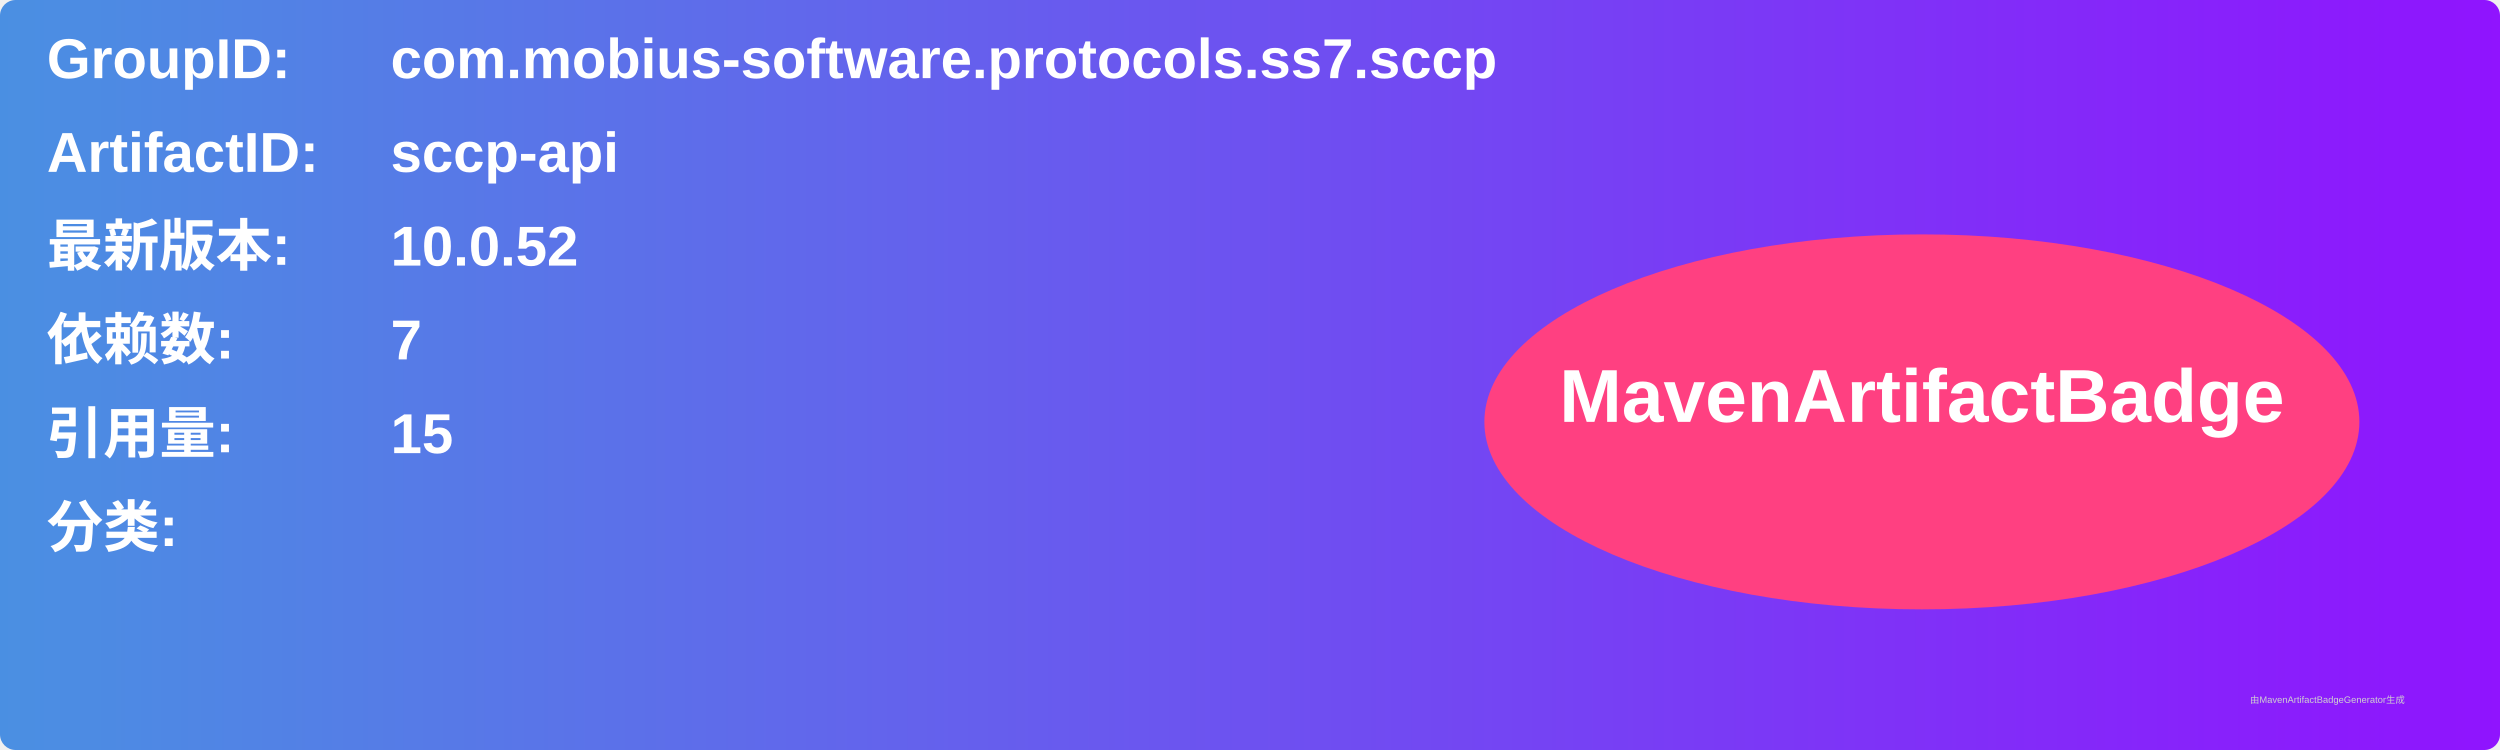
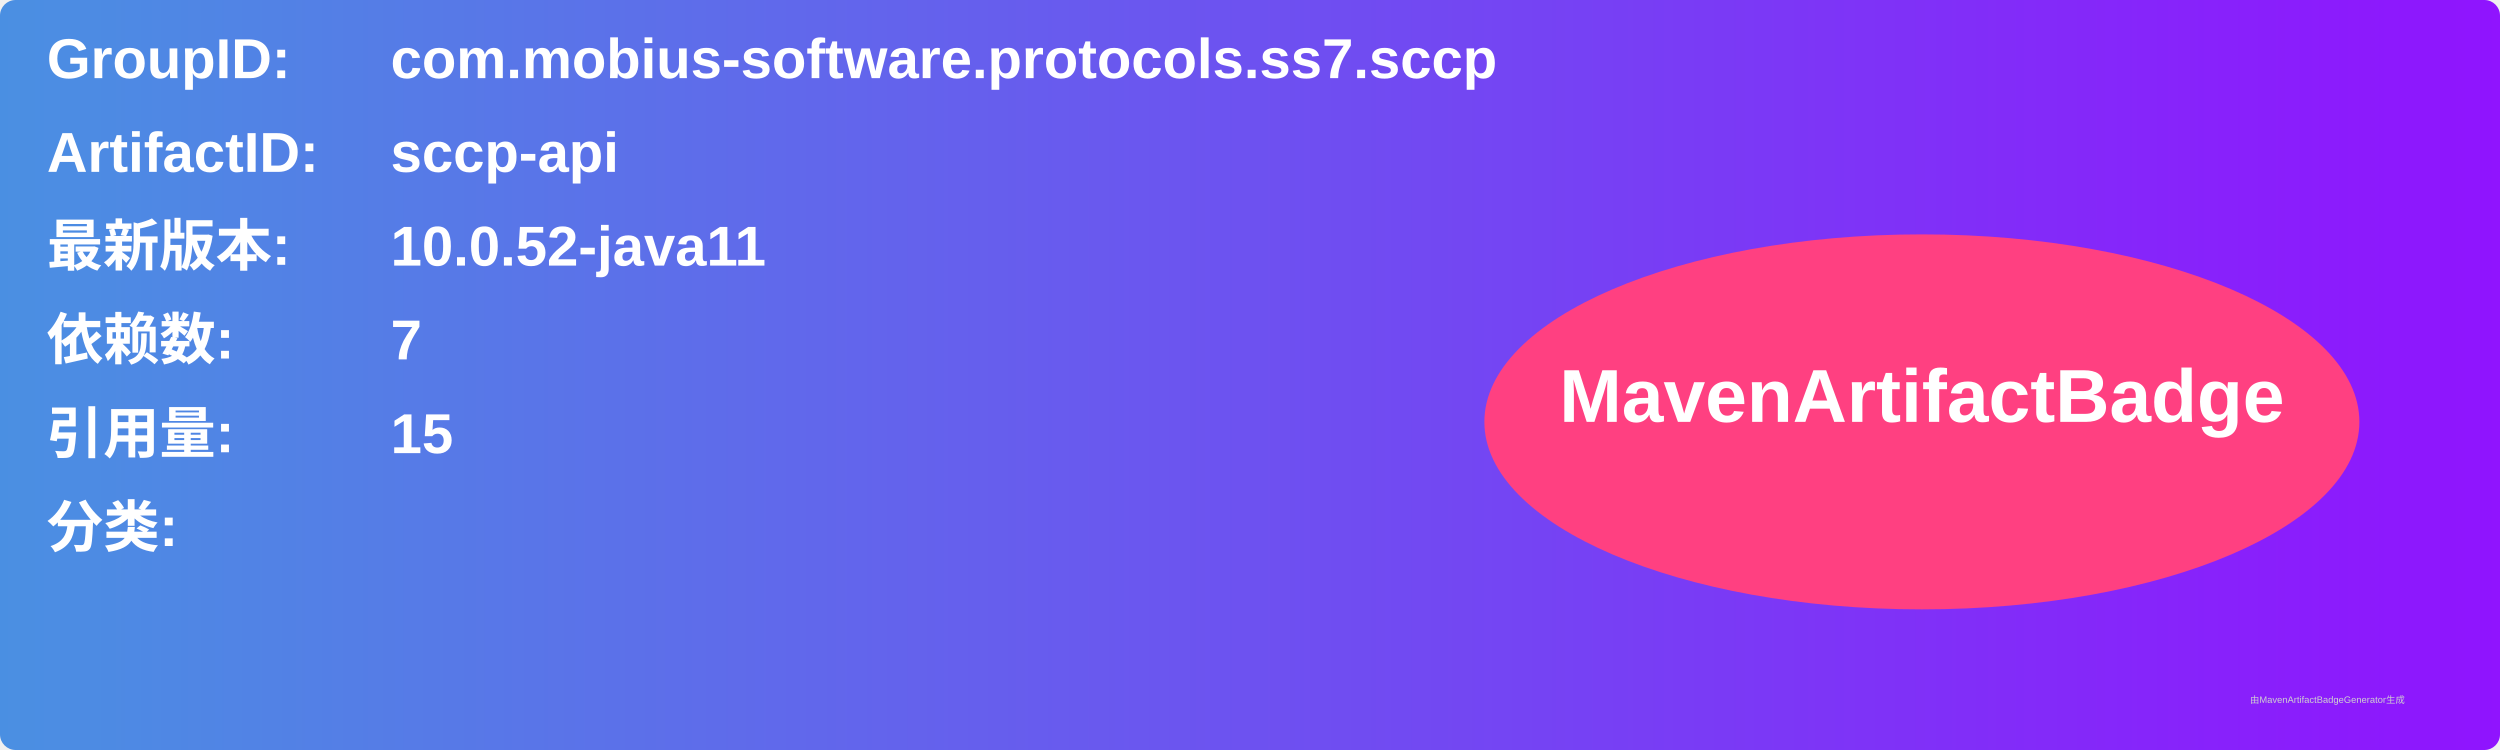
<svg xmlns="http://www.w3.org/2000/svg" width="800" height="240" viewBox="0 0 800 240">
  <linearGradient id="grad" x1="0%" y1="0%" x2="100%" y2="0%">
    <stop offset="0%" stop-color="#4a90e2" />
    <stop offset="100%" stop-color="#9013fe" />
  </linearGradient>
  <rect width="100%" height="100%" rx="5" ry="5" fill="url(#grad)" />
  <g transform="translate(15, 15)">
    <text x="0" y="10" font-family="Arial" font-size="18" fill="white" font-weight="bold" width="260">GroupID:</text>
    <text x="110" y="10" font-family="Arial" font-size="18" fill="white" font-weight="bold" width="460">com.mobius-software.protocols.ss7.sccp</text>
    <text x="0" y="40" font-family="Arial" font-size="18" fill="white" font-weight="bold" width="260">ArtifactID:</text>
    <text x="110" y="40" font-family="Arial" font-size="18" fill="white" font-weight="bold" width="460">sccp-api</text>
    <text x="0" y="70" font-family="Arial" font-size="18" fill="white" font-weight="bold">最新版本:</text>
    <text x="110" y="70" font-family="Arial" font-size="18" fill="white" font-weight="bold">
-       <tspan font-weight="bold">10.0.52</tspan>
+       <tspan font-weight="bold">10.0.52-java11</tspan>
    </text>
    <text x="0" y="100" font-family="Arial" font-size="18" fill="white" font-weight="bold">依赖数: </text>
    <text x="110" y="100" font-family="Arial" font-size="18" fill="white">
      <tspan font-weight="bold">7</tspan>
    </text>
    <text x="0" y="130" font-family="Arial" font-size="18" fill="white" font-weight="bold">引用量: </text>
    <text x="110" y="130" font-family="Arial" font-size="18" fill="white">
      <tspan font-weight="bold">15</tspan>
    </text>
    <text x="0" y="160" font-family="Arial" font-size="18" fill="white" font-weight="bold">分类:</text>
    <text x="10" y="190" font-family="Arial" font-size="10" fill="white">
      <tspan font-weight="bold" />
    </text>
    <ellipse cx="600" cy="120" rx="140" ry="60" fill="#ff4081" />
    <text x="600" y="120" text-anchor="middle" font-family="Arial" font-size="24" fill="white" font-weight="bold">MavenArtifactBadge</text>
  </g>
  <text x="720" y="225" font-family="Arial" font-size="3" fill="#d0d0d0">由MavenArtifactBadgeGenerator生成</text>
</svg>
